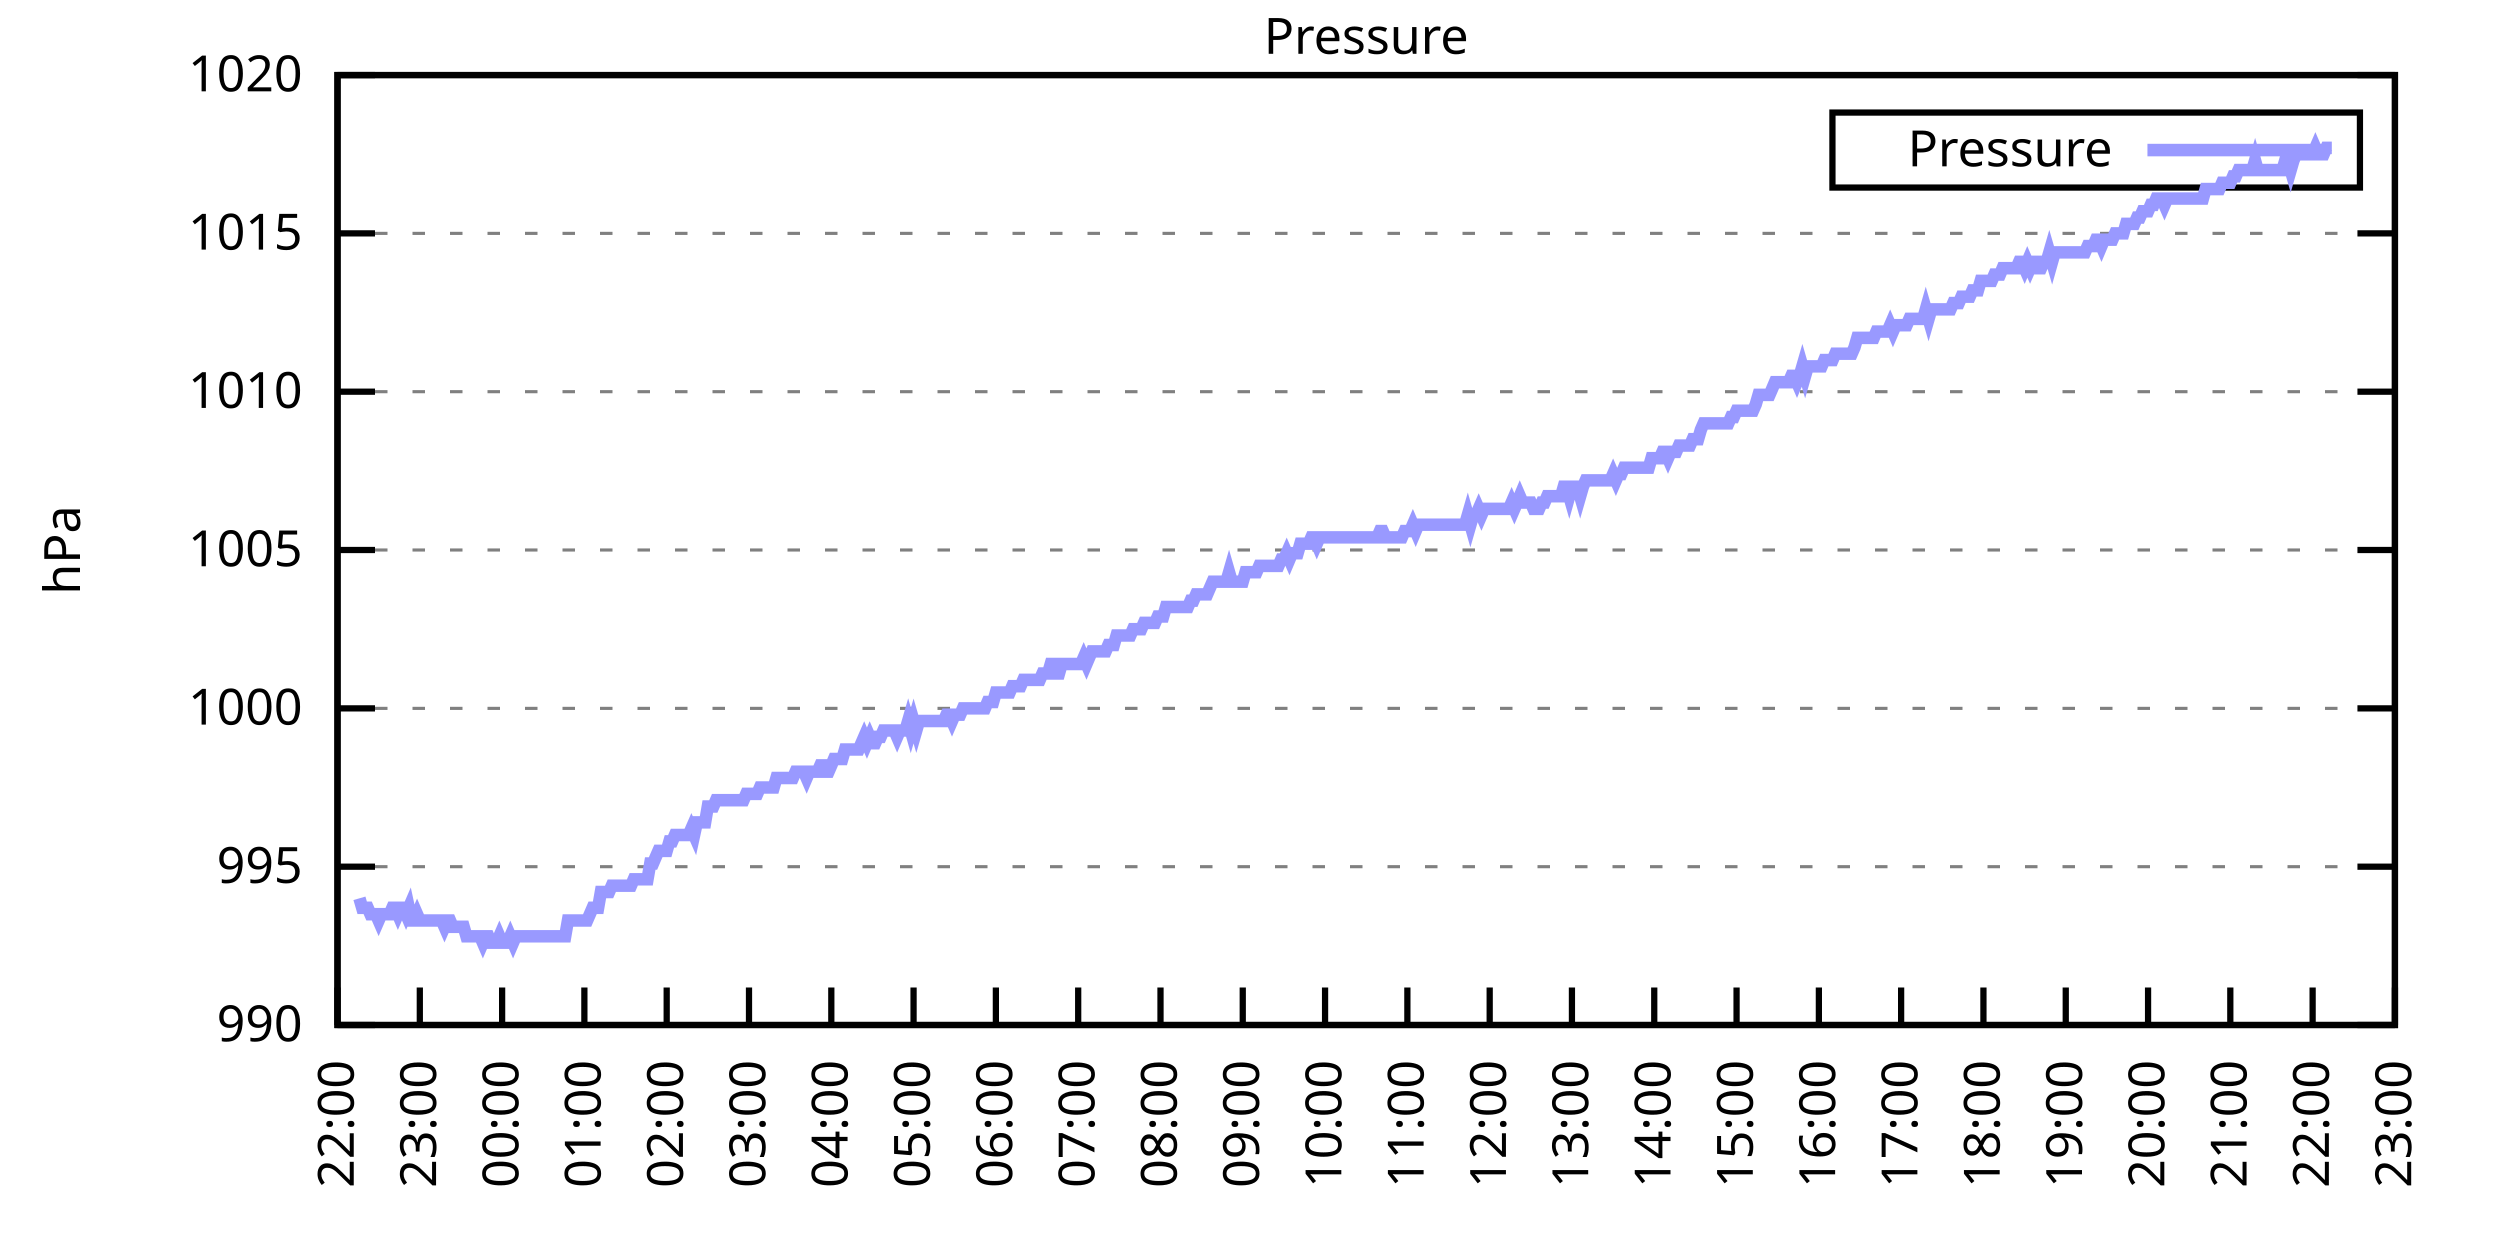
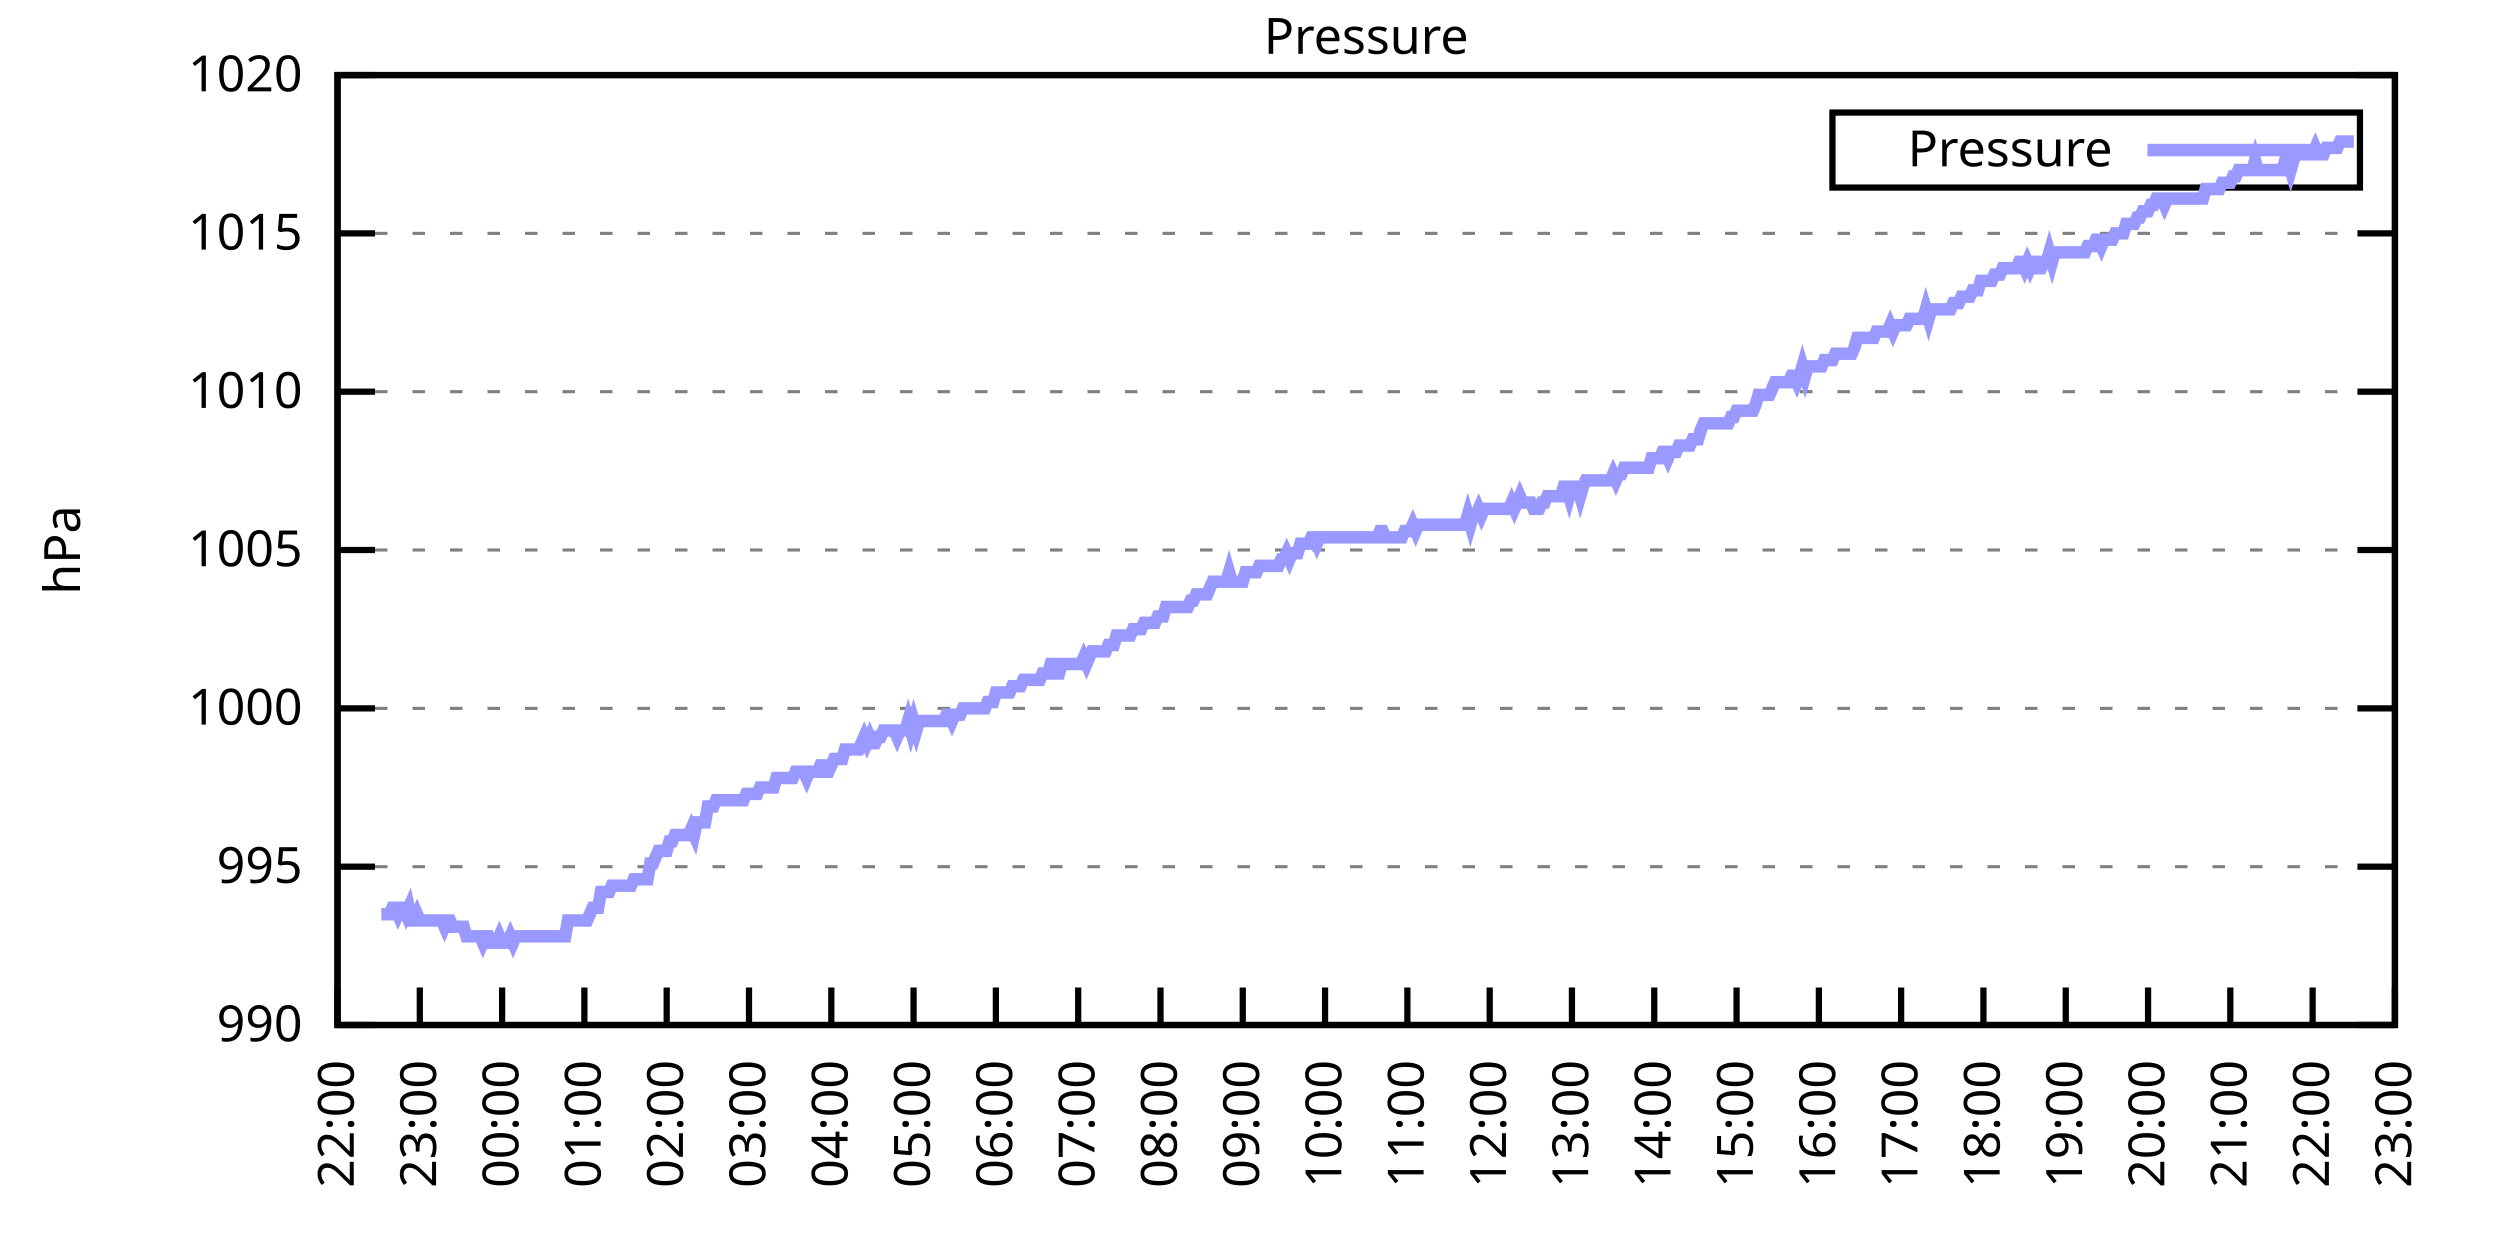
<svg xmlns="http://www.w3.org/2000/svg" xmlns:xlink="http://www.w3.org/1999/xlink" width="400" height="200" viewBox="0 0 400 200">
  <g id="gnuplot_canvas">
    <rect x="0" y="0" width="400" height="200" fill="none" />
    <defs>
      <circle id="gpDot" r="0.5" stroke-width="0.5" stroke="currentColor" />
      <path id="gpPt0" stroke-width="0.333" stroke="currentColor" d="M-1,0 h2 M0,-1 v2" />
      <path id="gpPt1" stroke-width="0.333" stroke="currentColor" d="M-1,-1 L1,1 M1,-1 L-1,1" />
      <path id="gpPt2" stroke-width="0.333" stroke="currentColor" d="M-1,0 L1,0 M0,-1 L0,1 M-1,-1 L1,1 M-1,1 L1,-1" />
      <rect id="gpPt3" stroke-width="0.333" stroke="currentColor" x="-1" y="-1" width="2" height="2" />
      <rect id="gpPt4" stroke-width="0.333" stroke="currentColor" fill="currentColor" x="-1" y="-1" width="2" height="2" />
      <circle id="gpPt5" stroke-width="0.333" stroke="currentColor" cx="0" cy="0" r="1" />
      <use xlink:href="#gpPt5" id="gpPt6" fill="currentColor" stroke="none" />
      <path id="gpPt7" stroke-width="0.333" stroke="currentColor" d="M0,-1.33 L-1.33,0.67 L1.33,0.67 z" />
      <use xlink:href="#gpPt7" id="gpPt8" fill="currentColor" stroke="none" />
      <use xlink:href="#gpPt7" id="gpPt9" stroke="currentColor" transform="rotate(180)" />
      <use xlink:href="#gpPt9" id="gpPt10" fill="currentColor" stroke="none" />
      <use xlink:href="#gpPt3" id="gpPt11" stroke="currentColor" transform="rotate(45)" />
      <use xlink:href="#gpPt11" id="gpPt12" fill="currentColor" stroke="none" />
      <path id="gpPt13" stroke-width="0.333" stroke="currentColor" d="M0,1.330 L1.265,0.411 L0.782,-1.067 L-0.782,-1.076 L-1.265,0.411 z" />
      <use xlink:href="#gpPt13" id="gpPt14" fill="currentColor" stroke="none" />
      <filter id="textbox" filterUnits="objectBoundingBox" x="0" y="0" height="1" width="1">
        <feFlood flood-color="white" flood-opacity="1" result="bgnd" />
        <feComposite in="SourceGraphic" in2="bgnd" operator="atop" />
      </filter>
      <filter id="greybox" filterUnits="objectBoundingBox" x="0" y="0" height="1" width="1">
        <feFlood flood-color="lightgrey" flood-opacity="1" result="grey" />
        <feComposite in="SourceGraphic" in2="grey" operator="atop" />
      </filter>
    </defs>
    <g fill="none" color="white" stroke="currentColor" stroke-width="1.00" stroke-linecap="butt" stroke-linejoin="miter">
</g>
    <g fill="none" color="black" stroke="currentColor" stroke-width="1.00" stroke-linecap="butt" stroke-linejoin="miter">
      <g stroke="none" shape-rendering="crispEdges">
        <polygon fill="rgb(255, 255, 255)" points="54.00,164.00 383.18,164.00 383.18,12.02 54.00,12.02 " />
      </g>
    </g>
    <g fill="none" color="black" stroke="currentColor" stroke-width="1.00" stroke-linecap="butt" stroke-linejoin="miter">
</g>
    <g fill="none" color="black" stroke="black" stroke-width="0.50" stroke-linecap="butt" stroke-linejoin="miter">
</g>
    <g fill="none" color="gray" stroke="currentColor" stroke-width="0.50" stroke-linecap="butt" stroke-linejoin="miter">
      <path stroke="gray" stroke-dasharray="2,4" class="gridline" d="M54.00,164.00 L383.19,164.00  " />
    </g>
    <g fill="none" color="gray" stroke="gray" stroke-width="1.00" stroke-linecap="butt" stroke-linejoin="miter">
</g>
    <g fill="none" color="black" stroke="currentColor" stroke-width="1.00" stroke-linecap="butt" stroke-linejoin="miter">
      <path stroke="black" d="M54.00,164.00 L60.00,164.00 M383.19,164.00 L377.19,164.00  " />
      <g transform="translate(48.40,166.60)" stroke="none" fill="black" font-family="Sans" font-size="8.00" text-anchor="end">
        <text>
          <tspan font-family="Sans"> 990</tspan>
        </text>
      </g>
    </g>
    <g fill="none" color="black" stroke="currentColor" stroke-width="1.00" stroke-linecap="butt" stroke-linejoin="miter">
</g>
    <g fill="none" color="black" stroke="black" stroke-width="0.50" stroke-linecap="butt" stroke-linejoin="miter">
</g>
    <g fill="none" color="gray" stroke="currentColor" stroke-width="0.50" stroke-linecap="butt" stroke-linejoin="miter">
      <path stroke="gray" stroke-dasharray="2,4" class="gridline" d="M54.00,138.67 L383.19,138.67  " />
    </g>
    <g fill="none" color="gray" stroke="gray" stroke-width="1.00" stroke-linecap="butt" stroke-linejoin="miter">
</g>
    <g fill="none" color="black" stroke="currentColor" stroke-width="1.00" stroke-linecap="butt" stroke-linejoin="miter">
      <path stroke="black" d="M54.00,138.67 L60.00,138.67 M383.19,138.67 L377.19,138.67  " />
      <g transform="translate(48.40,141.27)" stroke="none" fill="black" font-family="Sans" font-size="8.00" text-anchor="end">
        <text>
          <tspan font-family="Sans"> 995</tspan>
        </text>
      </g>
    </g>
    <g fill="none" color="black" stroke="currentColor" stroke-width="1.00" stroke-linecap="butt" stroke-linejoin="miter">
</g>
    <g fill="none" color="black" stroke="black" stroke-width="0.50" stroke-linecap="butt" stroke-linejoin="miter">
</g>
    <g fill="none" color="gray" stroke="currentColor" stroke-width="0.50" stroke-linecap="butt" stroke-linejoin="miter">
      <path stroke="gray" stroke-dasharray="2,4" class="gridline" d="M54.00,113.34 L383.19,113.34  " />
    </g>
    <g fill="none" color="gray" stroke="gray" stroke-width="1.00" stroke-linecap="butt" stroke-linejoin="miter">
</g>
    <g fill="none" color="black" stroke="currentColor" stroke-width="1.00" stroke-linecap="butt" stroke-linejoin="miter">
      <path stroke="black" d="M54.00,113.34 L60.00,113.34 M383.19,113.34 L377.19,113.34  " />
      <g transform="translate(48.40,115.94)" stroke="none" fill="black" font-family="Sans" font-size="8.00" text-anchor="end">
        <text>
          <tspan font-family="Sans"> 1000</tspan>
        </text>
      </g>
    </g>
    <g fill="none" color="black" stroke="currentColor" stroke-width="1.00" stroke-linecap="butt" stroke-linejoin="miter">
</g>
    <g fill="none" color="black" stroke="black" stroke-width="0.50" stroke-linecap="butt" stroke-linejoin="miter">
</g>
    <g fill="none" color="gray" stroke="currentColor" stroke-width="0.50" stroke-linecap="butt" stroke-linejoin="miter">
      <path stroke="gray" stroke-dasharray="2,4" class="gridline" d="M54.00,88.00 L383.19,88.00  " />
    </g>
    <g fill="none" color="gray" stroke="gray" stroke-width="1.00" stroke-linecap="butt" stroke-linejoin="miter">
</g>
    <g fill="none" color="black" stroke="currentColor" stroke-width="1.00" stroke-linecap="butt" stroke-linejoin="miter">
      <path stroke="black" d="M54.00,88.00 L60.00,88.00 M383.19,88.00 L377.19,88.00  " />
      <g transform="translate(48.40,90.60)" stroke="none" fill="black" font-family="Sans" font-size="8.00" text-anchor="end">
        <text>
          <tspan font-family="Sans"> 1005</tspan>
        </text>
      </g>
    </g>
    <g fill="none" color="black" stroke="currentColor" stroke-width="1.00" stroke-linecap="butt" stroke-linejoin="miter">
</g>
    <g fill="none" color="black" stroke="black" stroke-width="0.50" stroke-linecap="butt" stroke-linejoin="miter">
</g>
    <g fill="none" color="gray" stroke="currentColor" stroke-width="0.50" stroke-linecap="butt" stroke-linejoin="miter">
      <path stroke="gray" stroke-dasharray="2,4" class="gridline" d="M54.00,62.67 L383.19,62.67  " />
    </g>
    <g fill="none" color="gray" stroke="gray" stroke-width="1.00" stroke-linecap="butt" stroke-linejoin="miter">
</g>
    <g fill="none" color="black" stroke="currentColor" stroke-width="1.00" stroke-linecap="butt" stroke-linejoin="miter">
      <path stroke="black" d="M54.00,62.67 L60.00,62.67 M383.19,62.67 L377.19,62.67  " />
      <g transform="translate(48.40,65.27)" stroke="none" fill="black" font-family="Sans" font-size="8.00" text-anchor="end">
        <text>
          <tspan font-family="Sans"> 1010</tspan>
        </text>
      </g>
    </g>
    <g fill="none" color="black" stroke="currentColor" stroke-width="1.00" stroke-linecap="butt" stroke-linejoin="miter">
</g>
    <g fill="none" color="black" stroke="black" stroke-width="0.50" stroke-linecap="butt" stroke-linejoin="miter">
</g>
    <g fill="none" color="gray" stroke="currentColor" stroke-width="0.50" stroke-linecap="butt" stroke-linejoin="miter">
      <path stroke="gray" stroke-dasharray="2,4" class="gridline" d="M54.00,37.34 L383.19,37.34  " />
    </g>
    <g fill="none" color="gray" stroke="gray" stroke-width="1.00" stroke-linecap="butt" stroke-linejoin="miter">
</g>
    <g fill="none" color="black" stroke="currentColor" stroke-width="1.00" stroke-linecap="butt" stroke-linejoin="miter">
      <path stroke="black" d="M54.00,37.34 L60.00,37.34 M383.19,37.34 L377.19,37.34  " />
      <g transform="translate(48.40,39.94)" stroke="none" fill="black" font-family="Sans" font-size="8.00" text-anchor="end">
        <text>
          <tspan font-family="Sans"> 1015</tspan>
        </text>
      </g>
    </g>
    <g fill="none" color="black" stroke="currentColor" stroke-width="1.00" stroke-linecap="butt" stroke-linejoin="miter">
</g>
    <g fill="none" color="black" stroke="black" stroke-width="0.50" stroke-linecap="butt" stroke-linejoin="miter">
</g>
    <g fill="none" color="gray" stroke="currentColor" stroke-width="0.50" stroke-linecap="butt" stroke-linejoin="miter">
      <path stroke="gray" stroke-dasharray="2,4" class="gridline" d="M54.00,12.01 L383.19,12.01  " />
    </g>
    <g fill="none" color="gray" stroke="gray" stroke-width="1.00" stroke-linecap="butt" stroke-linejoin="miter">
</g>
    <g fill="none" color="black" stroke="currentColor" stroke-width="1.00" stroke-linecap="butt" stroke-linejoin="miter">
      <path stroke="black" d="M54.00,12.01 L60.00,12.01 M383.19,12.01 L377.19,12.01  " />
      <g transform="translate(48.40,14.61)" stroke="none" fill="black" font-family="Sans" font-size="8.00" text-anchor="end">
        <text>
          <tspan font-family="Sans"> 1020</tspan>
        </text>
      </g>
    </g>
    <g fill="none" color="black" stroke="currentColor" stroke-width="1.00" stroke-linecap="butt" stroke-linejoin="miter">
      <path stroke="black" d="M54.00,164.00 L54.00,158.00  " />
      <g transform="translate(56.60,169.60) rotate(270.00)" stroke="none" fill="black" font-family="Sans" font-size="8.00" text-anchor="end">
        <text>
          <tspan font-family="Sans">22:00</tspan>
        </text>
      </g>
    </g>
    <g fill="none" color="black" stroke="currentColor" stroke-width="1.00" stroke-linecap="butt" stroke-linejoin="miter">
      <path stroke="black" d="M67.17,164.00 L67.17,158.00  " />
      <g transform="translate(69.77,169.60) rotate(270.00)" stroke="none" fill="black" font-family="Sans" font-size="8.00" text-anchor="end">
        <text>
          <tspan font-family="Sans">23:00</tspan>
        </text>
      </g>
    </g>
    <g fill="none" color="black" stroke="currentColor" stroke-width="1.00" stroke-linecap="butt" stroke-linejoin="miter">
      <path stroke="black" d="M80.34,164.00 L80.34,158.00  " />
      <g transform="translate(82.94,169.60) rotate(270.00)" stroke="none" fill="black" font-family="Sans" font-size="8.00" text-anchor="end">
        <text>
          <tspan font-family="Sans">00:00</tspan>
        </text>
      </g>
    </g>
    <g fill="none" color="black" stroke="currentColor" stroke-width="1.00" stroke-linecap="butt" stroke-linejoin="miter">
      <path stroke="black" d="M93.50,164.00 L93.50,158.00  " />
      <g transform="translate(96.10,169.60) rotate(270.00)" stroke="none" fill="black" font-family="Sans" font-size="8.00" text-anchor="end">
        <text>
          <tspan font-family="Sans">01:00</tspan>
        </text>
      </g>
    </g>
    <g fill="none" color="black" stroke="currentColor" stroke-width="1.00" stroke-linecap="butt" stroke-linejoin="miter">
      <path stroke="black" d="M106.67,164.00 L106.67,158.00  " />
      <g transform="translate(109.27,169.60) rotate(270.00)" stroke="none" fill="black" font-family="Sans" font-size="8.00" text-anchor="end">
        <text>
          <tspan font-family="Sans">02:00</tspan>
        </text>
      </g>
    </g>
    <g fill="none" color="black" stroke="currentColor" stroke-width="1.00" stroke-linecap="butt" stroke-linejoin="miter">
      <path stroke="black" d="M119.84,164.00 L119.84,158.00  " />
      <g transform="translate(122.44,169.60) rotate(270.00)" stroke="none" fill="black" font-family="Sans" font-size="8.00" text-anchor="end">
        <text>
          <tspan font-family="Sans">03:00</tspan>
        </text>
      </g>
    </g>
    <g fill="none" color="black" stroke="currentColor" stroke-width="1.00" stroke-linecap="butt" stroke-linejoin="miter">
      <path stroke="black" d="M133.01,164.00 L133.01,158.00  " />
      <g transform="translate(135.61,169.60) rotate(270.00)" stroke="none" fill="black" font-family="Sans" font-size="8.00" text-anchor="end">
        <text>
          <tspan font-family="Sans">04:00</tspan>
        </text>
      </g>
    </g>
    <g fill="none" color="black" stroke="currentColor" stroke-width="1.00" stroke-linecap="butt" stroke-linejoin="miter">
      <path stroke="black" d="M146.17,164.00 L146.17,158.00  " />
      <g transform="translate(148.77,169.60) rotate(270.00)" stroke="none" fill="black" font-family="Sans" font-size="8.00" text-anchor="end">
        <text>
          <tspan font-family="Sans">05:00</tspan>
        </text>
      </g>
    </g>
    <g fill="none" color="black" stroke="currentColor" stroke-width="1.00" stroke-linecap="butt" stroke-linejoin="miter">
      <path stroke="black" d="M159.34,164.00 L159.34,158.00  " />
      <g transform="translate(161.94,169.60) rotate(270.00)" stroke="none" fill="black" font-family="Sans" font-size="8.00" text-anchor="end">
        <text>
          <tspan font-family="Sans">06:00</tspan>
        </text>
      </g>
    </g>
    <g fill="none" color="black" stroke="currentColor" stroke-width="1.00" stroke-linecap="butt" stroke-linejoin="miter">
      <path stroke="black" d="M172.51,164.00 L172.51,158.00  " />
      <g transform="translate(175.11,169.60) rotate(270.00)" stroke="none" fill="black" font-family="Sans" font-size="8.00" text-anchor="end">
        <text>
          <tspan font-family="Sans">07:00</tspan>
        </text>
      </g>
    </g>
    <g fill="none" color="black" stroke="currentColor" stroke-width="1.00" stroke-linecap="butt" stroke-linejoin="miter">
      <path stroke="black" d="M185.68,164.00 L185.68,158.00  " />
      <g transform="translate(188.28,169.60) rotate(270.00)" stroke="none" fill="black" font-family="Sans" font-size="8.00" text-anchor="end">
        <text>
          <tspan font-family="Sans">08:00</tspan>
        </text>
      </g>
    </g>
    <g fill="none" color="black" stroke="currentColor" stroke-width="1.00" stroke-linecap="butt" stroke-linejoin="miter">
      <path stroke="black" d="M198.84,164.00 L198.84,158.00  " />
      <g transform="translate(201.44,169.60) rotate(270.00)" stroke="none" fill="black" font-family="Sans" font-size="8.00" text-anchor="end">
        <text>
          <tspan font-family="Sans">09:00</tspan>
        </text>
      </g>
    </g>
    <g fill="none" color="black" stroke="currentColor" stroke-width="1.00" stroke-linecap="butt" stroke-linejoin="miter">
      <path stroke="black" d="M212.01,164.00 L212.01,158.00  " />
      <g transform="translate(214.61,169.60) rotate(270.00)" stroke="none" fill="black" font-family="Sans" font-size="8.00" text-anchor="end">
        <text>
          <tspan font-family="Sans">10:00</tspan>
        </text>
      </g>
    </g>
    <g fill="none" color="black" stroke="currentColor" stroke-width="1.00" stroke-linecap="butt" stroke-linejoin="miter">
      <path stroke="black" d="M225.18,164.00 L225.18,158.00  " />
      <g transform="translate(227.78,169.60) rotate(270.00)" stroke="none" fill="black" font-family="Sans" font-size="8.00" text-anchor="end">
        <text>
          <tspan font-family="Sans">11:00</tspan>
        </text>
      </g>
    </g>
    <g fill="none" color="black" stroke="currentColor" stroke-width="1.00" stroke-linecap="butt" stroke-linejoin="miter">
      <path stroke="black" d="M238.35,164.00 L238.35,158.00  " />
      <g transform="translate(240.95,169.60) rotate(270.00)" stroke="none" fill="black" font-family="Sans" font-size="8.00" text-anchor="end">
        <text>
          <tspan font-family="Sans">12:00</tspan>
        </text>
      </g>
    </g>
    <g fill="none" color="black" stroke="currentColor" stroke-width="1.00" stroke-linecap="butt" stroke-linejoin="miter">
      <path stroke="black" d="M251.51,164.00 L251.51,158.00  " />
      <g transform="translate(254.11,169.60) rotate(270.00)" stroke="none" fill="black" font-family="Sans" font-size="8.00" text-anchor="end">
        <text>
          <tspan font-family="Sans">13:00</tspan>
        </text>
      </g>
    </g>
    <g fill="none" color="black" stroke="currentColor" stroke-width="1.00" stroke-linecap="butt" stroke-linejoin="miter">
      <path stroke="black" d="M264.68,164.00 L264.68,158.00  " />
      <g transform="translate(267.28,169.60) rotate(270.00)" stroke="none" fill="black" font-family="Sans" font-size="8.00" text-anchor="end">
        <text>
          <tspan font-family="Sans">14:00</tspan>
        </text>
      </g>
    </g>
    <g fill="none" color="black" stroke="currentColor" stroke-width="1.00" stroke-linecap="butt" stroke-linejoin="miter">
      <path stroke="black" d="M277.85,164.00 L277.85,158.00  " />
      <g transform="translate(280.45,169.60) rotate(270.00)" stroke="none" fill="black" font-family="Sans" font-size="8.00" text-anchor="end">
        <text>
          <tspan font-family="Sans">15:00</tspan>
        </text>
      </g>
    </g>
    <g fill="none" color="black" stroke="currentColor" stroke-width="1.00" stroke-linecap="butt" stroke-linejoin="miter">
      <path stroke="black" d="M291.02,164.00 L291.02,158.00  " />
      <g transform="translate(293.62,169.60) rotate(270.00)" stroke="none" fill="black" font-family="Sans" font-size="8.00" text-anchor="end">
        <text>
          <tspan font-family="Sans">16:00</tspan>
        </text>
      </g>
    </g>
    <g fill="none" color="black" stroke="currentColor" stroke-width="1.00" stroke-linecap="butt" stroke-linejoin="miter">
      <path stroke="black" d="M304.18,164.00 L304.18,158.00  " />
      <g transform="translate(306.78,169.60) rotate(270.00)" stroke="none" fill="black" font-family="Sans" font-size="8.00" text-anchor="end">
        <text>
          <tspan font-family="Sans">17:00</tspan>
        </text>
      </g>
    </g>
    <g fill="none" color="black" stroke="currentColor" stroke-width="1.00" stroke-linecap="butt" stroke-linejoin="miter">
      <path stroke="black" d="M317.35,164.00 L317.35,158.00  " />
      <g transform="translate(319.95,169.60) rotate(270.00)" stroke="none" fill="black" font-family="Sans" font-size="8.00" text-anchor="end">
        <text>
          <tspan font-family="Sans">18:00</tspan>
        </text>
      </g>
    </g>
    <g fill="none" color="black" stroke="currentColor" stroke-width="1.00" stroke-linecap="butt" stroke-linejoin="miter">
      <path stroke="black" d="M330.52,164.00 L330.52,158.00  " />
      <g transform="translate(333.12,169.60) rotate(270.00)" stroke="none" fill="black" font-family="Sans" font-size="8.00" text-anchor="end">
        <text>
          <tspan font-family="Sans">19:00</tspan>
        </text>
      </g>
    </g>
    <g fill="none" color="black" stroke="currentColor" stroke-width="1.00" stroke-linecap="butt" stroke-linejoin="miter">
      <path stroke="black" d="M343.69,164.00 L343.69,158.00  " />
      <g transform="translate(346.29,169.60) rotate(270.00)" stroke="none" fill="black" font-family="Sans" font-size="8.00" text-anchor="end">
        <text>
          <tspan font-family="Sans">20:00</tspan>
        </text>
      </g>
    </g>
    <g fill="none" color="black" stroke="currentColor" stroke-width="1.00" stroke-linecap="butt" stroke-linejoin="miter">
      <path stroke="black" d="M356.85,164.00 L356.85,158.00  " />
      <g transform="translate(359.45,169.60) rotate(270.00)" stroke="none" fill="black" font-family="Sans" font-size="8.00" text-anchor="end">
        <text>
          <tspan font-family="Sans">21:00</tspan>
        </text>
      </g>
    </g>
    <g fill="none" color="black" stroke="currentColor" stroke-width="1.00" stroke-linecap="butt" stroke-linejoin="miter">
      <path stroke="black" d="M370.02,164.00 L370.02,158.00  " />
      <g transform="translate(372.62,169.60) rotate(270.00)" stroke="none" fill="black" font-family="Sans" font-size="8.00" text-anchor="end">
        <text>
          <tspan font-family="Sans">22:00</tspan>
        </text>
      </g>
    </g>
    <g fill="none" color="black" stroke="currentColor" stroke-width="1.00" stroke-linecap="butt" stroke-linejoin="miter">
      <path stroke="black" d="M383.19,164.00 L383.19,158.00  " />
      <g transform="translate(385.79,169.60) rotate(270.00)" stroke="none" fill="black" font-family="Sans" font-size="8.00" text-anchor="end">
        <text>
          <tspan font-family="Sans">23:00</tspan>
        </text>
      </g>
    </g>
    <g fill="none" color="black" stroke="currentColor" stroke-width="1.00" stroke-linecap="butt" stroke-linejoin="miter">
</g>
    <g fill="none" color="black" stroke="currentColor" stroke-width="1.00" stroke-linecap="butt" stroke-linejoin="miter">
      <path stroke="black" d="M54.00,12.01 L54.00,164.00 L383.19,164.00 L383.19,12.01 L54.00,12.01 Z  " />
    </g>
    <g fill="none" color="black" stroke="currentColor" stroke-width="1.00" stroke-linecap="butt" stroke-linejoin="miter">
</g>
    <g fill="none" color="black" stroke="currentColor" stroke-width="1.00" stroke-linecap="butt" stroke-linejoin="miter">
      <path stroke="black" d="M293.19,30.01 L293.19,18.01 L377.59,18.01 L377.59,30.01 L293.19,30.01 Z  " />
    </g>
    <g id="Pressure_plot_1">
      <g fill="none" color="white" stroke="black" stroke-width="2.00" stroke-linecap="butt" stroke-linejoin="miter">
</g>
      <g fill="none" color="black" stroke="currentColor" stroke-width="2.00" stroke-linecap="butt" stroke-linejoin="miter">
        <g transform="translate(337.99,26.61)" stroke="none" fill="black" font-family="Sans" font-size="8.00" text-anchor="end">
          <text>
            <tspan font-family="Sans">Pressure</tspan>
          </text>
        </g>
      </g>
      <g fill="none" color="black" stroke="currentColor" stroke-width="2.00" stroke-linecap="butt" stroke-linejoin="miter">
-         <path stroke="rgb(153, 153, 255)" d="M343.59,24.01 L371.99,24.01 M57.51,143.73 L57.95,145.25 L58.39,145.25 L58.83,145.25 L59.27,146.27 L59.71,146.27   L60.14,146.27 L60.58,147.28 L61.02,146.27 L61.46,146.27 L61.90,146.27 L62.34,146.27 L62.78,145.25 L63.22,145.25   L63.66,146.27 L64.10,145.25 L64.53,145.25 L64.97,146.27 L65.41,145.25 L65.85,147.28 L66.29,147.28 L66.73,146.27   L67.17,147.28 L67.61,147.28 L68.05,147.28 L68.48,147.28 L68.92,147.28 L69.36,147.28 L69.80,147.28 L70.24,147.28   L70.68,147.28 L71.12,148.29 L71.56,147.28 L72.00,147.28 L72.43,148.29 L72.87,148.29 L73.31,148.29 L73.75,148.29   L74.19,148.29 L74.63,149.81 L75.07,149.81 L75.51,149.81 L75.95,149.81 L76.38,149.81 L76.82,149.81 L77.26,150.83   L77.70,149.81 L78.14,149.81 L78.58,150.83 L79.02,150.83 L79.46,150.83 L79.90,149.81 L80.34,150.83 L80.77,150.83   L81.21,150.83 L81.65,149.81 L82.09,150.83 L82.53,149.81 L82.97,149.81 L83.41,149.81 L83.85,149.81 L84.29,149.81   L84.72,149.81 L85.16,149.81 L85.60,149.81 L86.04,149.81 L86.48,149.81 L86.92,149.81 L87.36,149.81 L87.80,149.81   L88.24,149.81 L88.67,149.81 L89.11,149.81 L89.55,149.81 L89.99,149.81 L90.43,149.81 L90.87,147.28 L91.31,147.28   L91.75,147.28 L92.19,147.28 L92.62,147.28 L93.06,147.28 L93.50,147.28 L93.94,147.28 L94.38,146.27 L94.82,145.25   L95.26,145.25 L95.70,145.25 L96.14,142.72 L96.58,142.72 L97.01,142.72 L97.45,142.72 L97.89,141.71 L98.33,141.71   L98.77,141.71 L99.21,141.71 L99.65,141.71 L100.09,141.71 L100.53,141.71 L100.96,141.71 L101.40,140.69 L101.84,140.69   L102.28,140.69 L102.72,140.69 L103.16,140.69 L103.60,140.69 L104.04,138.16 L104.48,138.16 L104.91,137.15 L105.35,136.14   L105.79,136.14 L106.23,136.14 L106.67,136.14 L107.11,134.62 L107.55,134.62 L107.99,133.60 L108.43,133.60 L108.87,133.60   L109.30,133.60 L109.74,133.60 L110.18,133.60 L110.62,132.59 L111.06,133.60 L111.50,131.58 L111.94,131.58 L112.38,131.58   L112.82,131.58 L113.25,129.04 L113.69,129.04 L114.13,129.04 L114.57,128.03 L115.01,128.03 L115.45,128.03 L115.89,128.03   L116.33,128.03 L116.77,128.03 L117.20,128.03 L117.64,128.03 L118.08,128.03 L118.52,128.03 L118.96,128.03 L119.40,127.02   L119.84,127.02 L120.28,127.02 L120.72,127.02 L121.15,127.02 L121.59,126.00 L122.03,126.00 L122.47,126.00 L122.91,126.00   L123.35,126.00 L123.79,126.00 L124.23,124.48 L124.67,124.48 L125.11,124.48 L125.54,124.48 L125.98,124.48 L126.42,124.48   L126.86,124.48 L127.30,123.47 L127.74,123.47 L128.18,123.47 L128.62,123.47 L129.06,124.48 L129.49,123.47 L129.93,123.47   L130.37,123.47 L130.81,123.47 L131.25,122.46 L131.69,122.46 L132.13,123.47 L132.57,123.47 L133.01,122.46 L133.44,121.44   L133.88,121.44 L134.32,121.44 L134.76,121.44 L135.20,119.92 L135.64,119.92 L136.08,119.92 L136.52,119.92 L136.96,119.92   L137.39,119.92 L137.83,118.91 L138.27,117.90 L138.71,118.91 L139.15,117.90 L139.59,118.91 L140.03,118.91 L140.47,117.90   L140.91,117.90 L141.35,116.88 L141.78,116.88 L142.22,116.88 L142.66,116.88 L143.10,116.88 L143.54,117.90 L143.98,116.88   L144.42,116.88 L144.86,116.88 L145.30,115.36 L145.73,116.88 L146.17,115.36 L146.61,116.88 L147.05,115.36 L147.49,115.36   L147.93,115.36 L148.37,115.36 L148.81,115.36 L149.25,115.36 L149.68,115.36 L150.12,115.36 L150.56,115.36 L151.00,115.36   L151.44,114.35 L151.88,114.35 L152.32,115.36 L152.76,114.35 L153.20,114.35 L153.63,114.35 L154.07,113.34 L154.51,113.34   L154.95,113.34 L155.39,113.34 L155.83,113.34 L156.27,113.34 L156.71,113.34 L157.15,113.34 L157.59,113.34 L158.02,112.32   L158.46,112.32 L158.90,112.32 L159.34,110.80 L159.78,110.80 L160.22,110.80 L160.66,110.80 L161.10,110.80 L161.54,110.80   L161.97,109.79 L162.41,109.79 L162.85,109.79 L163.29,109.79 L163.73,108.78 L164.17,108.78 L164.61,108.78 L165.05,108.78   L165.49,108.78 L165.92,108.78 L166.36,108.78 L166.80,107.76 L167.24,107.76 L167.68,107.76 L168.12,106.24 L168.56,106.24   L169.00,107.76 L169.44,107.76 L169.87,106.24 L170.31,106.24 L170.75,106.24 L171.19,106.24 L171.63,106.24 L172.07,106.24   L172.51,106.24 L172.95,106.24 L173.39,105.23 L173.83,106.24 L174.26,105.23 L174.70,104.22 L175.14,104.22 L175.58,104.22   L176.02,104.22 L176.46,104.22 L176.90,104.22 L177.34,103.20 L177.78,103.20 L178.21,103.20 L178.65,101.68 L179.09,101.68   L179.53,101.68 L179.97,101.68 L180.41,101.68 L180.85,101.68 L181.29,100.67 L181.73,100.67 L182.16,100.67 L182.60,100.67   L183.04,99.66 L183.48,99.66 L183.92,99.66 L184.36,99.66 L184.80,99.66 L185.24,98.64 L185.68,98.64 L186.11,98.64   L186.55,97.12 L186.99,97.12 L187.43,97.12 L187.87,97.12 L188.31,97.12 L188.75,97.12 L189.19,97.12 L189.63,97.12   L190.07,97.12 L190.50,96.11 L190.94,96.11 L191.38,95.10 L191.82,95.10 L192.26,95.10 L192.70,95.10 L193.14,95.10   L193.58,94.08 L194.02,93.07 L194.45,93.07 L194.89,93.07 L195.33,93.07 L195.77,93.07 L196.21,93.07 L196.65,91.55   L197.09,93.07 L197.53,93.07 L197.97,93.07 L198.40,93.07 L198.84,93.07 L199.28,91.55 L199.72,91.55 L200.16,91.55   L200.60,91.55 L201.04,91.55 L201.48,90.54 L201.92,90.54 L202.35,90.54 L202.79,90.54 L203.23,90.54 L203.67,90.54   L204.11,90.54 L204.55,90.54 L204.99,89.52 L205.43,89.52 L205.87,88.51 L206.31,89.52 L206.74,88.51 L207.18,88.51   L207.62,88.51 L208.06,86.99 L208.50,86.99 L208.94,86.99 L209.38,86.99 L209.82,85.98 L210.26,85.98 L210.69,86.99   L211.13,85.98 L211.57,85.98 L212.01,85.98 L212.45,85.98 L212.89,85.98 L213.33,85.98 L213.77,85.98 L214.21,85.98   L214.64,85.98 L215.08,85.98 L215.52,85.98 L215.96,85.98 L216.40,85.98 L216.84,85.98 L217.28,85.98 L217.72,85.98   L218.16,85.98 L218.60,85.98 L219.03,85.98 L219.47,85.98 L219.91,85.98 L220.35,85.98 L220.79,84.97 L221.23,84.97   L221.67,85.98 L222.11,85.98 L222.55,85.98 L222.98,85.98 L223.42,85.98 L223.86,85.98 L224.30,85.98 L224.74,84.97   L225.18,84.97 L225.62,84.97 L226.06,83.95 L226.50,84.97 L226.93,83.95 L227.37,83.95 L227.81,83.95 L228.25,83.95   L228.69,83.95 L229.13,83.95 L229.57,83.95 L230.01,83.95 L230.45,83.95 L230.88,83.95 L231.32,83.95 L231.76,83.95   L232.20,83.95 L232.64,83.95 L233.08,83.95 L233.52,83.95 L233.96,83.95 L234.40,83.95 L234.84,82.43 L235.27,83.95   L235.71,82.43 L236.15,82.43 L236.59,81.42 L237.03,82.43 L237.47,81.42 L237.91,81.42 L238.35,81.42 L238.79,81.42   L239.22,81.42 L239.66,81.42 L240.10,81.42 L240.54,81.42 L240.98,81.42 L241.42,81.42 L241.86,80.41 L242.30,81.42   L242.74,80.41 L243.17,79.39 L243.61,80.41 L244.05,80.41 L244.49,80.41 L244.93,80.41 L245.37,81.42 L245.81,81.42   L246.25,81.42 L246.69,80.41 L247.12,80.41 L247.56,79.39 L248.00,79.39 L248.44,79.39 L248.88,79.39 L249.32,79.39   L249.76,79.39 L250.20,77.87 L250.64,77.87 L251.08,79.39 L251.51,77.87 L251.95,77.87 L252.39,77.87 L252.83,79.39   L253.27,77.87 L253.71,76.86 L254.15,76.86 L254.59,76.86 L255.03,76.86 L255.46,76.86 L255.90,76.86 L256.34,76.86   L256.78,76.86 L257.22,76.86 L257.66,76.86 L258.10,75.85 L258.54,76.86 L258.98,75.85 L259.41,75.85 L259.85,74.83   L260.29,74.83 L260.73,74.83 L261.17,74.83 L261.61,74.83 L262.05,74.83 L262.49,74.83 L262.93,74.83 L263.36,74.83   L263.80,74.83 L264.24,73.31 L264.68,73.31 L265.12,73.31 L265.56,73.31 L266.00,72.30 L266.44,72.30 L266.88,73.31   L267.32,72.30 L267.75,72.30 L268.19,72.30 L268.63,71.29 L269.07,71.29 L269.51,71.29 L269.95,71.29 L270.39,71.29   L270.83,70.27 L271.27,70.27 L271.70,70.27 L272.14,68.75 L272.58,67.74 L273.02,67.74 L273.46,67.74 L273.90,67.74   L274.34,67.74 L274.78,67.74 L275.22,67.74 L275.65,67.74 L276.09,67.74 L276.53,67.74 L276.97,66.73 L277.41,66.73   L277.85,65.71 L278.29,65.71 L278.73,65.71 L279.17,65.71 L279.60,65.71 L280.04,65.71 L280.48,65.71 L280.92,64.70   L281.36,63.18 L281.80,63.18 L282.24,63.18 L282.68,63.18 L283.12,63.18 L283.56,62.17 L283.99,61.15 L284.43,61.15   L284.87,61.15 L285.31,61.15 L285.75,61.15 L286.19,61.15 L286.63,60.14 L287.07,60.14 L287.51,61.15 L287.94,60.14   L288.38,58.62 L288.82,60.14 L289.26,58.62 L289.70,58.62 L290.14,58.62 L290.58,58.62 L291.02,58.62 L291.46,58.62   L291.89,57.61 L292.33,57.61 L292.77,57.61 L293.21,57.61 L293.65,56.59 L294.09,56.59 L294.53,56.59 L294.97,56.59   L295.41,56.59 L295.84,56.59 L296.28,56.59 L296.72,55.58 L297.16,54.06 L297.60,54.06 L298.04,54.06 L298.48,54.06   L298.92,54.06 L299.36,54.06 L299.80,54.06 L300.23,53.05 L300.67,53.05 L301.11,53.05 L301.55,53.05 L301.99,53.05   L302.43,52.03 L302.87,53.05 L303.31,52.03 L303.75,52.03 L304.18,52.03 L304.62,52.03 L305.06,52.03 L305.50,51.02   L305.94,51.02 L306.38,51.02 L306.82,51.02 L307.26,51.02 L307.70,51.02 L308.13,49.50 L308.57,51.02 L309.01,49.50   L309.45,49.50 L309.89,49.50 L310.33,49.50 L310.77,49.50 L311.21,49.50 L311.65,49.50 L312.08,49.50 L312.52,48.49   L312.96,48.49 L313.40,48.49 L313.84,47.47 L314.28,47.47 L314.72,47.47 L315.16,47.47 L315.60,46.46 L316.04,46.46   L316.47,46.46 L316.91,44.94 L317.35,44.94 L317.79,44.94 L318.23,44.94 L318.67,44.94 L319.11,43.93 L319.55,43.93   L319.99,43.93 L320.42,42.91 L320.86,42.91 L321.30,42.91 L321.74,42.91 L322.18,42.91 L322.62,42.91 L323.06,41.90   L323.50,41.90 L323.94,42.91 L324.37,41.90 L324.81,42.91 L325.25,41.90 L325.69,41.90 L326.13,42.91 L326.57,42.91   L327.01,41.90 L327.45,41.90 L327.89,40.38 L328.33,41.90 L328.76,40.38 L329.20,40.38 L329.64,40.38 L330.08,40.38   L330.52,40.38 L330.96,40.38 L331.40,40.38 L331.84,40.38 L332.28,40.38 L332.71,40.38 L333.15,40.38 L333.59,40.38   L334.03,39.37 L334.47,39.37 L334.91,39.37 L335.35,38.35 L335.79,38.35 L336.23,39.37 L336.66,38.35 L337.10,38.35   L337.54,38.35 L337.98,38.35 L338.42,37.34 L338.86,37.34 L339.30,37.34 L339.74,37.34 L340.18,35.82 L340.61,35.82   L341.05,35.82 L341.49,35.82 L341.93,34.81 L342.37,34.81 L342.81,33.80 L343.25,33.80 L343.69,33.80 L344.13,32.78   L344.57,32.78 L345.00,31.77 L345.44,31.77 L345.88,31.77 L346.32,32.78 L346.76,31.77 L347.20,31.77 L347.64,31.77   L348.08,31.77 L348.52,31.77 L348.95,31.77 L349.39,31.77 L349.83,31.77 L350.27,31.77 L350.71,31.77 L351.15,31.77   L351.59,31.77 L352.03,31.77 L352.47,31.77 L352.90,30.25 L353.34,30.25 L353.78,30.25 L354.22,30.25 L354.66,30.25   L355.10,30.25 L355.54,29.24 L355.98,29.24 L356.42,29.24 L356.85,29.24 L357.29,28.22 L357.73,28.22 L358.17,27.21   L358.61,27.21 L359.05,27.21 L359.49,27.21 L359.93,27.21 L360.37,27.21 L360.81,25.69 L361.24,27.21 L361.68,27.21   L362.12,27.21 L362.56,27.21 L363.00,27.21 L363.44,27.21 L363.88,27.21 L364.32,27.21 L364.76,27.21 L365.19,27.21   L365.63,25.69 L366.07,25.69 L366.51,27.21 L366.95,25.69 L367.39,24.68 L367.83,24.68 L368.27,24.68 L368.71,24.68   L369.14,24.68 L369.58,24.68 L370.02,24.68 L370.46,23.66 L370.90,24.68 L371.34,24.68 L371.78,24.68 L372.22,23.66   L372.66,23.66 L373.09,23.66  " />
+         <path stroke="rgb(153, 153, 255)" d="M343.59,24.01 L371.99,24.01 M61.02,146.27 L61.46,146.27 L61.90,146.27 L62.34,146.27 L62.78,145.25 L63.22,145.25   L63.66,146.27 L64.10,145.25 L64.53,145.25 L64.97,146.27 L65.41,145.25 L65.85,147.28 L66.29,147.28 L66.73,146.27   L67.17,147.28 L67.61,147.28 L68.05,147.28 L68.48,147.28 L68.92,147.28 L69.36,147.28 L69.80,147.28 L70.24,147.28   L70.68,147.28 L71.12,148.29 L71.56,147.28 L72.00,147.28 L72.43,148.29 L72.87,148.29 L73.31,148.29 L73.75,148.29   L74.19,148.29 L74.63,149.81 L75.07,149.81 L75.51,149.81 L75.95,149.81 L76.38,149.81 L76.82,149.81 L77.26,150.83   L77.70,149.81 L78.14,149.81 L78.58,150.83 L79.02,150.83 L79.46,150.83 L79.90,149.81 L80.34,150.83 L80.77,150.83   L81.21,150.83 L81.65,149.81 L82.09,150.83 L82.53,149.81 L82.97,149.81 L83.41,149.81 L83.85,149.81 L84.29,149.81   L84.72,149.81 L85.16,149.81 L85.60,149.81 L86.04,149.81 L86.48,149.81 L86.92,149.81 L87.36,149.81 L87.80,149.81   L88.24,149.81 L88.67,149.81 L89.11,149.81 L89.55,149.81 L89.99,149.81 L90.43,149.81 L90.87,147.28 L91.31,147.28   L91.75,147.28 L92.19,147.28 L92.62,147.28 L93.06,147.28 L93.50,147.28 L93.94,147.28 L94.38,146.27 L94.82,145.25   L95.26,145.25 L95.70,145.25 L96.14,142.72 L96.58,142.72 L97.01,142.72 L97.45,142.72 L97.89,141.71 L98.33,141.71   L98.77,141.71 L99.21,141.71 L99.65,141.71 L100.09,141.71 L100.53,141.71 L100.96,141.71 L101.40,140.69 L101.84,140.69   L102.28,140.69 L102.72,140.69 L103.16,140.69 L103.60,140.69 L104.04,138.16 L104.48,138.16 L104.91,137.15 L105.35,136.14   L105.79,136.14 L106.23,136.14 L106.67,136.14 L107.11,134.62 L107.55,134.62 L107.99,133.60 L108.43,133.60 L108.87,133.60   L109.30,133.60 L109.74,133.60 L110.18,133.60 L110.62,132.59 L111.06,133.60 L111.50,131.58 L111.94,131.58 L112.38,131.58   L112.82,131.58 L113.25,129.04 L113.69,129.04 L114.13,129.04 L114.57,128.03 L115.01,128.03 L115.45,128.03 L115.89,128.03   L116.33,128.03 L116.77,128.03 L117.20,128.03 L117.64,128.03 L118.08,128.03 L118.52,128.03 L118.96,128.03 L119.40,127.02   L119.84,127.02 L120.28,127.02 L120.72,127.02 L121.15,127.02 L121.59,126.00 L122.03,126.00 L122.47,126.00 L122.91,126.00   L123.35,126.00 L123.79,126.00 L124.23,124.48 L124.67,124.48 L125.11,124.48 L125.54,124.48 L125.98,124.48 L126.42,124.48   L126.86,124.48 L127.30,123.47 L127.74,123.47 L128.18,123.47 L128.62,123.47 L129.06,124.48 L129.49,123.47 L129.93,123.47   L130.37,123.47 L130.81,123.47 L131.25,122.46 L131.69,122.46 L132.13,123.47 L132.57,123.47 L133.01,122.46 L133.44,121.44   L133.88,121.44 L134.32,121.44 L134.76,121.44 L135.20,119.92 L135.64,119.92 L136.08,119.92 L136.52,119.92 L136.96,119.92   L137.39,119.92 L137.83,118.91 L138.27,117.90 L138.71,118.91 L139.15,117.90 L139.59,118.91 L140.03,118.91 L140.47,117.90   L140.91,117.90 L141.35,116.88 L141.78,116.88 L142.22,116.88 L142.66,116.88 L143.10,116.88 L143.54,117.90 L143.98,116.88   L144.42,116.88 L144.86,116.88 L145.30,115.36 L145.73,116.88 L146.17,115.36 L146.61,116.88 L147.05,115.36 L147.49,115.36   L147.93,115.36 L148.37,115.36 L148.81,115.36 L149.25,115.36 L149.68,115.36 L150.12,115.36 L150.56,115.36 L151.00,115.36   L151.44,114.35 L151.88,114.35 L152.32,115.36 L152.76,114.35 L153.20,114.35 L153.63,114.35 L154.07,113.34 L154.51,113.34   L154.95,113.34 L155.39,113.34 L155.83,113.34 L156.27,113.34 L156.71,113.34 L157.15,113.34 L157.59,113.34 L158.02,112.32   L158.46,112.32 L158.90,112.32 L159.34,110.80 L159.78,110.80 L160.22,110.80 L160.66,110.80 L161.10,110.80 L161.54,110.80   L161.97,109.79 L162.41,109.79 L162.85,109.79 L163.29,109.79 L163.73,108.78 L164.17,108.78 L164.61,108.78 L165.05,108.78   L165.49,108.78 L165.92,108.78 L166.36,108.78 L166.80,107.76 L167.24,107.76 L167.68,107.76 L168.12,106.24 L168.56,106.24   L169.00,107.76 L169.44,107.76 L169.87,106.24 L170.31,106.24 L170.75,106.24 L171.19,106.24 L171.63,106.24 L172.07,106.24   L172.51,106.24 L172.95,106.24 L173.39,105.23 L173.83,106.24 L174.26,105.23 L174.70,104.22 L175.14,104.22 L175.58,104.22   L176.02,104.22 L176.46,104.22 L176.90,104.22 L177.34,103.20 L177.78,103.20 L178.21,103.20 L178.65,101.68 L179.09,101.68   L179.53,101.68 L179.97,101.68 L180.41,101.68 L180.85,101.68 L181.29,100.67 L181.73,100.67 L182.16,100.67 L182.60,100.67   L183.04,99.66 L183.48,99.66 L183.92,99.66 L184.36,99.66 L184.80,99.66 L185.24,98.64 L185.68,98.64 L186.11,98.64   L186.55,97.12 L186.99,97.12 L187.43,97.12 L187.87,97.12 L188.31,97.12 L188.75,97.12 L189.19,97.12 L189.63,97.12   L190.07,97.12 L190.50,96.11 L190.94,96.11 L191.38,95.10 L191.82,95.10 L192.26,95.10 L192.70,95.10 L193.14,95.10   L193.58,94.08 L194.02,93.07 L194.45,93.07 L194.89,93.07 L195.33,93.07 L195.77,93.07 L196.21,93.07 L196.65,91.55   L197.09,93.07 L197.53,93.07 L197.97,93.07 L198.40,93.07 L198.84,93.07 L199.28,91.55 L199.72,91.55 L200.16,91.55   L200.60,91.55 L201.04,91.55 L201.48,90.54 L201.92,90.54 L202.35,90.54 L202.79,90.54 L203.23,90.54 L203.67,90.54   L204.11,90.54 L204.55,90.54 L204.99,89.52 L205.43,89.52 L205.87,88.51 L206.31,89.52 L206.74,88.51 L207.18,88.51   L207.62,88.51 L208.06,86.99 L208.50,86.99 L208.94,86.99 L209.38,86.99 L209.82,85.98 L210.26,85.98 L210.69,86.99   L211.13,85.98 L211.57,85.98 L212.01,85.98 L212.45,85.98 L212.89,85.98 L213.33,85.98 L213.77,85.98 L214.21,85.98   L214.64,85.98 L215.08,85.98 L215.52,85.98 L215.96,85.98 L216.40,85.98 L216.84,85.98 L217.28,85.98 L217.72,85.98   L218.16,85.98 L218.60,85.98 L219.03,85.98 L219.47,85.98 L219.91,85.98 L220.35,85.98 L220.79,84.97 L221.23,84.97   L221.67,85.98 L222.11,85.98 L222.55,85.98 L222.98,85.98 L223.42,85.98 L223.86,85.98 L224.30,85.98 L224.74,84.97   L225.18,84.97 L225.62,84.97 L226.06,83.95 L226.50,84.97 L226.93,83.95 L227.37,83.95 L227.81,83.95 L228.25,83.95   L228.69,83.95 L229.13,83.95 L229.57,83.95 L230.01,83.95 L230.45,83.95 L230.88,83.95 L231.32,83.95 L231.76,83.95   L232.20,83.95 L232.64,83.95 L233.08,83.95 L233.52,83.95 L233.96,83.95 L234.40,83.95 L234.84,82.43 L235.27,83.95   L235.71,82.43 L236.15,82.43 L236.59,81.42 L237.03,82.43 L237.47,81.42 L237.91,81.42 L238.35,81.42 L238.79,81.42   L239.22,81.42 L239.66,81.42 L240.10,81.42 L240.54,81.42 L240.98,81.42 L241.42,81.42 L241.86,80.41 L242.30,81.42   L242.74,80.41 L243.17,79.39 L243.61,80.41 L244.05,80.41 L244.49,80.41 L244.93,80.41 L245.37,81.42 L245.81,81.42   L246.25,81.42 L246.69,80.41 L247.12,80.41 L247.56,79.39 L248.00,79.39 L248.44,79.39 L248.88,79.39 L249.32,79.39   L249.76,79.39 L250.20,77.87 L250.64,77.87 L251.08,79.39 L251.51,77.87 L251.95,77.87 L252.39,77.87 L252.83,79.39   L253.27,77.87 L253.71,76.86 L254.15,76.86 L254.59,76.86 L255.03,76.86 L255.46,76.86 L255.90,76.86 L256.34,76.86   L256.78,76.86 L257.22,76.86 L257.66,76.86 L258.10,75.85 L258.54,76.86 L258.98,75.85 L259.41,75.85 L259.85,74.83   L260.29,74.83 L260.73,74.83 L261.17,74.83 L261.61,74.83 L262.05,74.83 L262.49,74.83 L262.93,74.83 L263.36,74.83   L263.80,74.83 L264.24,73.31 L264.68,73.31 L265.12,73.31 L265.56,73.31 L266.00,72.30 L266.44,72.30 L266.88,73.31   L267.32,72.30 L267.75,72.30 L268.19,72.30 L268.63,71.29 L269.07,71.29 L269.51,71.29 L269.95,71.29 L270.39,71.29   L270.83,70.27 L271.27,70.27 L271.70,70.27 L272.14,68.75 L272.58,67.74 L273.02,67.74 L273.46,67.74 L273.90,67.74   L274.34,67.74 L274.78,67.74 L275.22,67.74 L275.65,67.74 L276.09,67.74 L276.53,67.74 L276.97,66.73 L277.41,66.73   L277.85,65.71 L278.29,65.71 L278.73,65.71 L279.17,65.71 L279.60,65.71 L280.04,65.71 L280.48,65.71 L280.92,64.70   L281.36,63.18 L281.80,63.18 L282.24,63.18 L282.68,63.18 L283.12,63.18 L283.56,62.17 L283.99,61.15 L284.43,61.15   L284.87,61.15 L285.31,61.15 L285.75,61.15 L286.19,61.15 L286.63,60.14 L287.07,60.14 L287.51,61.15 L287.94,60.14   L288.38,58.62 L288.82,60.14 L289.26,58.62 L289.70,58.62 L290.14,58.62 L290.58,58.62 L291.02,58.62 L291.46,58.62   L291.89,57.61 L292.33,57.61 L292.77,57.61 L293.21,57.61 L293.65,56.59 L294.09,56.59 L294.53,56.59 L294.97,56.59   L295.41,56.59 L295.84,56.59 L296.28,56.59 L296.72,55.58 L297.16,54.06 L297.60,54.06 L298.04,54.06 L298.48,54.06   L298.92,54.06 L299.36,54.06 L299.80,54.06 L300.23,53.05 L300.67,53.05 L301.11,53.05 L301.55,53.05 L301.99,53.05   L302.43,52.03 L302.87,53.05 L303.31,52.03 L303.75,52.03 L304.18,52.03 L304.62,52.03 L305.06,52.03 L305.50,51.02   L305.94,51.02 L306.38,51.02 L306.82,51.02 L307.26,51.02 L307.70,51.02 L308.13,49.50 L308.57,51.02 L309.01,49.50   L309.45,49.50 L309.89,49.50 L310.33,49.50 L310.77,49.50 L311.21,49.50 L311.65,49.50 L312.08,49.50 L312.52,48.49   L312.96,48.49 L313.40,48.49 L313.84,47.47 L314.28,47.47 L314.72,47.47 L315.16,47.47 L315.60,46.46 L316.04,46.46   L316.47,46.46 L316.91,44.94 L317.35,44.94 L317.79,44.94 L318.23,44.94 L318.67,44.94 L319.11,43.93 L319.55,43.93   L319.99,43.93 L320.42,42.91 L320.86,42.91 L321.30,42.91 L321.74,42.91 L322.18,42.91 L322.62,42.91 L323.06,41.90   L323.50,41.90 L323.94,42.91 L324.37,41.90 L324.81,42.91 L325.25,41.90 L325.69,41.90 L326.13,42.91 L326.57,42.91   L327.01,41.90 L327.45,41.90 L327.89,40.38 L328.33,41.90 L328.76,40.38 L329.20,40.38 L329.64,40.38 L330.08,40.38   L330.52,40.38 L330.96,40.38 L331.40,40.38 L331.84,40.38 L332.28,40.38 L332.71,40.38 L333.15,40.38 L333.59,40.38   L334.03,39.37 L334.47,39.37 L334.91,39.37 L335.35,38.35 L335.79,38.35 L336.23,39.37 L336.66,38.35 L337.10,38.35   L337.54,38.35 L337.98,38.35 L338.42,37.34 L338.86,37.34 L339.30,37.34 L339.74,37.34 L340.18,35.82 L340.61,35.82   L341.05,35.82 L341.49,35.82 L341.93,34.81 L342.37,34.81 L342.81,33.80 L343.25,33.80 L343.69,33.80 L344.13,32.78   L344.57,32.78 L345.00,31.77 L345.44,31.77 L345.88,31.77 L346.32,32.78 L346.76,31.77 L347.20,31.77 L347.64,31.77   L348.08,31.77 L348.52,31.77 L348.95,31.77 L349.39,31.77 L349.83,31.77 L350.27,31.77 L350.71,31.77 L351.15,31.77   L351.59,31.77 L352.03,31.77 L352.47,31.77 L352.90,30.25 L353.34,30.25 L353.78,30.25 L354.22,30.25 L354.66,30.25   L355.10,30.25 L355.54,29.24 L355.98,29.24 L356.42,29.24 L356.85,29.24 L357.29,28.22 L357.73,28.22 L358.17,27.21   L358.61,27.21 L359.05,27.21 L359.49,27.21 L359.93,27.21 L360.37,27.21 L360.81,25.69 L361.24,27.21 L361.68,27.21   L362.12,27.21 L362.56,27.21 L363.00,27.21 L363.44,27.21 L363.88,27.21 L364.32,27.21 L364.76,27.21 L365.19,27.21   L365.63,25.69 L366.07,25.69 L366.51,27.21 L366.95,25.69 L367.39,24.68 L367.83,24.68 L368.27,24.68 L368.71,24.68   L369.14,24.68 L369.58,24.68 L370.02,24.68 L370.46,23.66 L370.90,24.68 L371.34,24.68 L371.78,24.68 L372.22,23.66   L372.66,23.66 L373.09,23.66 L373.53,23.66 L373.97,23.66 L374.41,22.65 L374.85,22.65 L375.29,22.65 L375.73,22.65   L376.17,22.65 L376.61,22.65  " />
      </g>
    </g>
    <g fill="none" color="black" stroke="currentColor" stroke-width="2.00" stroke-linecap="butt" stroke-linejoin="miter">
</g>
    <g fill="none" color="black" stroke="black" stroke-width="1.00" stroke-linecap="butt" stroke-linejoin="miter">
</g>
    <g fill="none" color="black" stroke="currentColor" stroke-width="1.00" stroke-linecap="butt" stroke-linejoin="miter">
      <path stroke="black" d="M54.00,12.01 L54.00,164.00 L383.19,164.00 L383.19,12.01 L54.00,12.01 Z  " />
      <g transform="translate(12.80,88.01) rotate(270.00)" stroke="none" fill="black" font-family="Sans" font-size="8.00" text-anchor="middle">
        <text>
          <tspan font-family="Sans">hPa</tspan>
        </text>
      </g>
    </g>
    <g fill="none" color="black" stroke="currentColor" stroke-width="1.00" stroke-linecap="butt" stroke-linejoin="miter">
</g>
    <g fill="none" color="black" stroke="currentColor" stroke-width="1.00" stroke-linecap="butt" stroke-linejoin="miter">
      <g transform="translate(218.59,8.61)" stroke="none" fill="black" font-family="Sans" font-size="8.00" text-anchor="middle">
        <text>
          <tspan font-family="Sans">Pressure</tspan>
        </text>
      </g>
    </g>
    <g fill="none" color="black" stroke="currentColor" stroke-width="1.00" stroke-linecap="butt" stroke-linejoin="miter">
</g>
  </g>
</svg>
